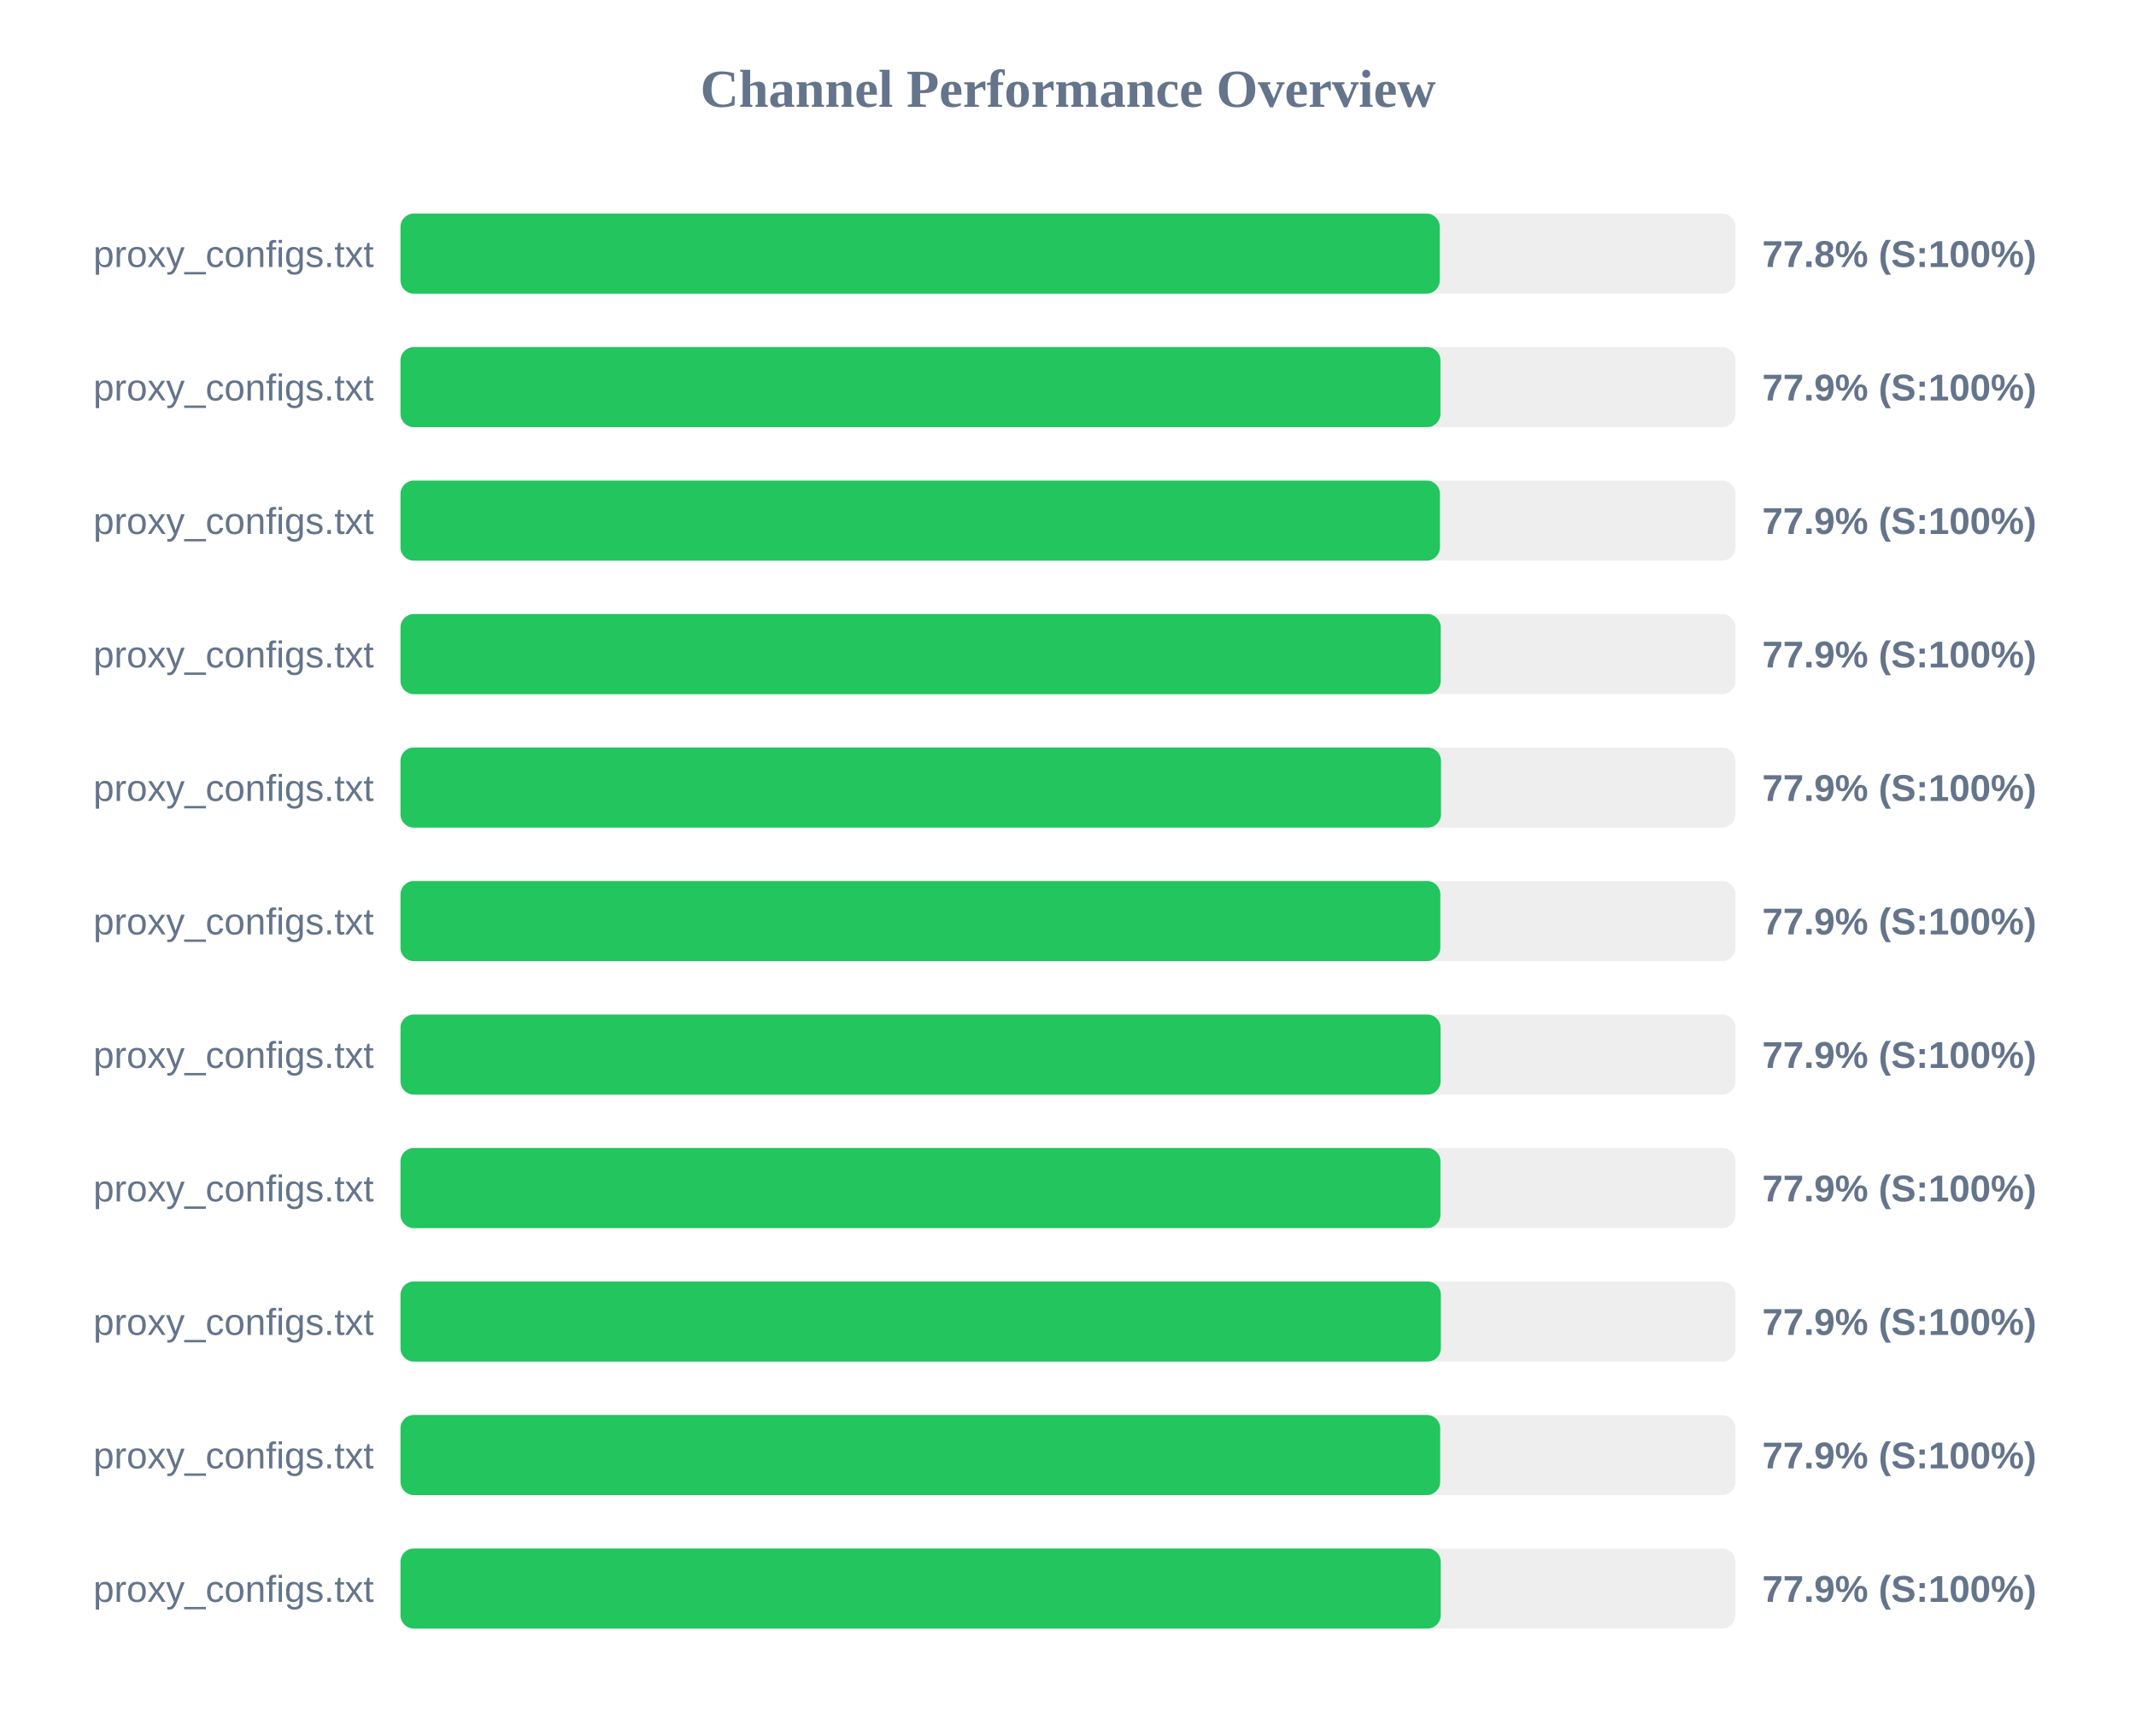
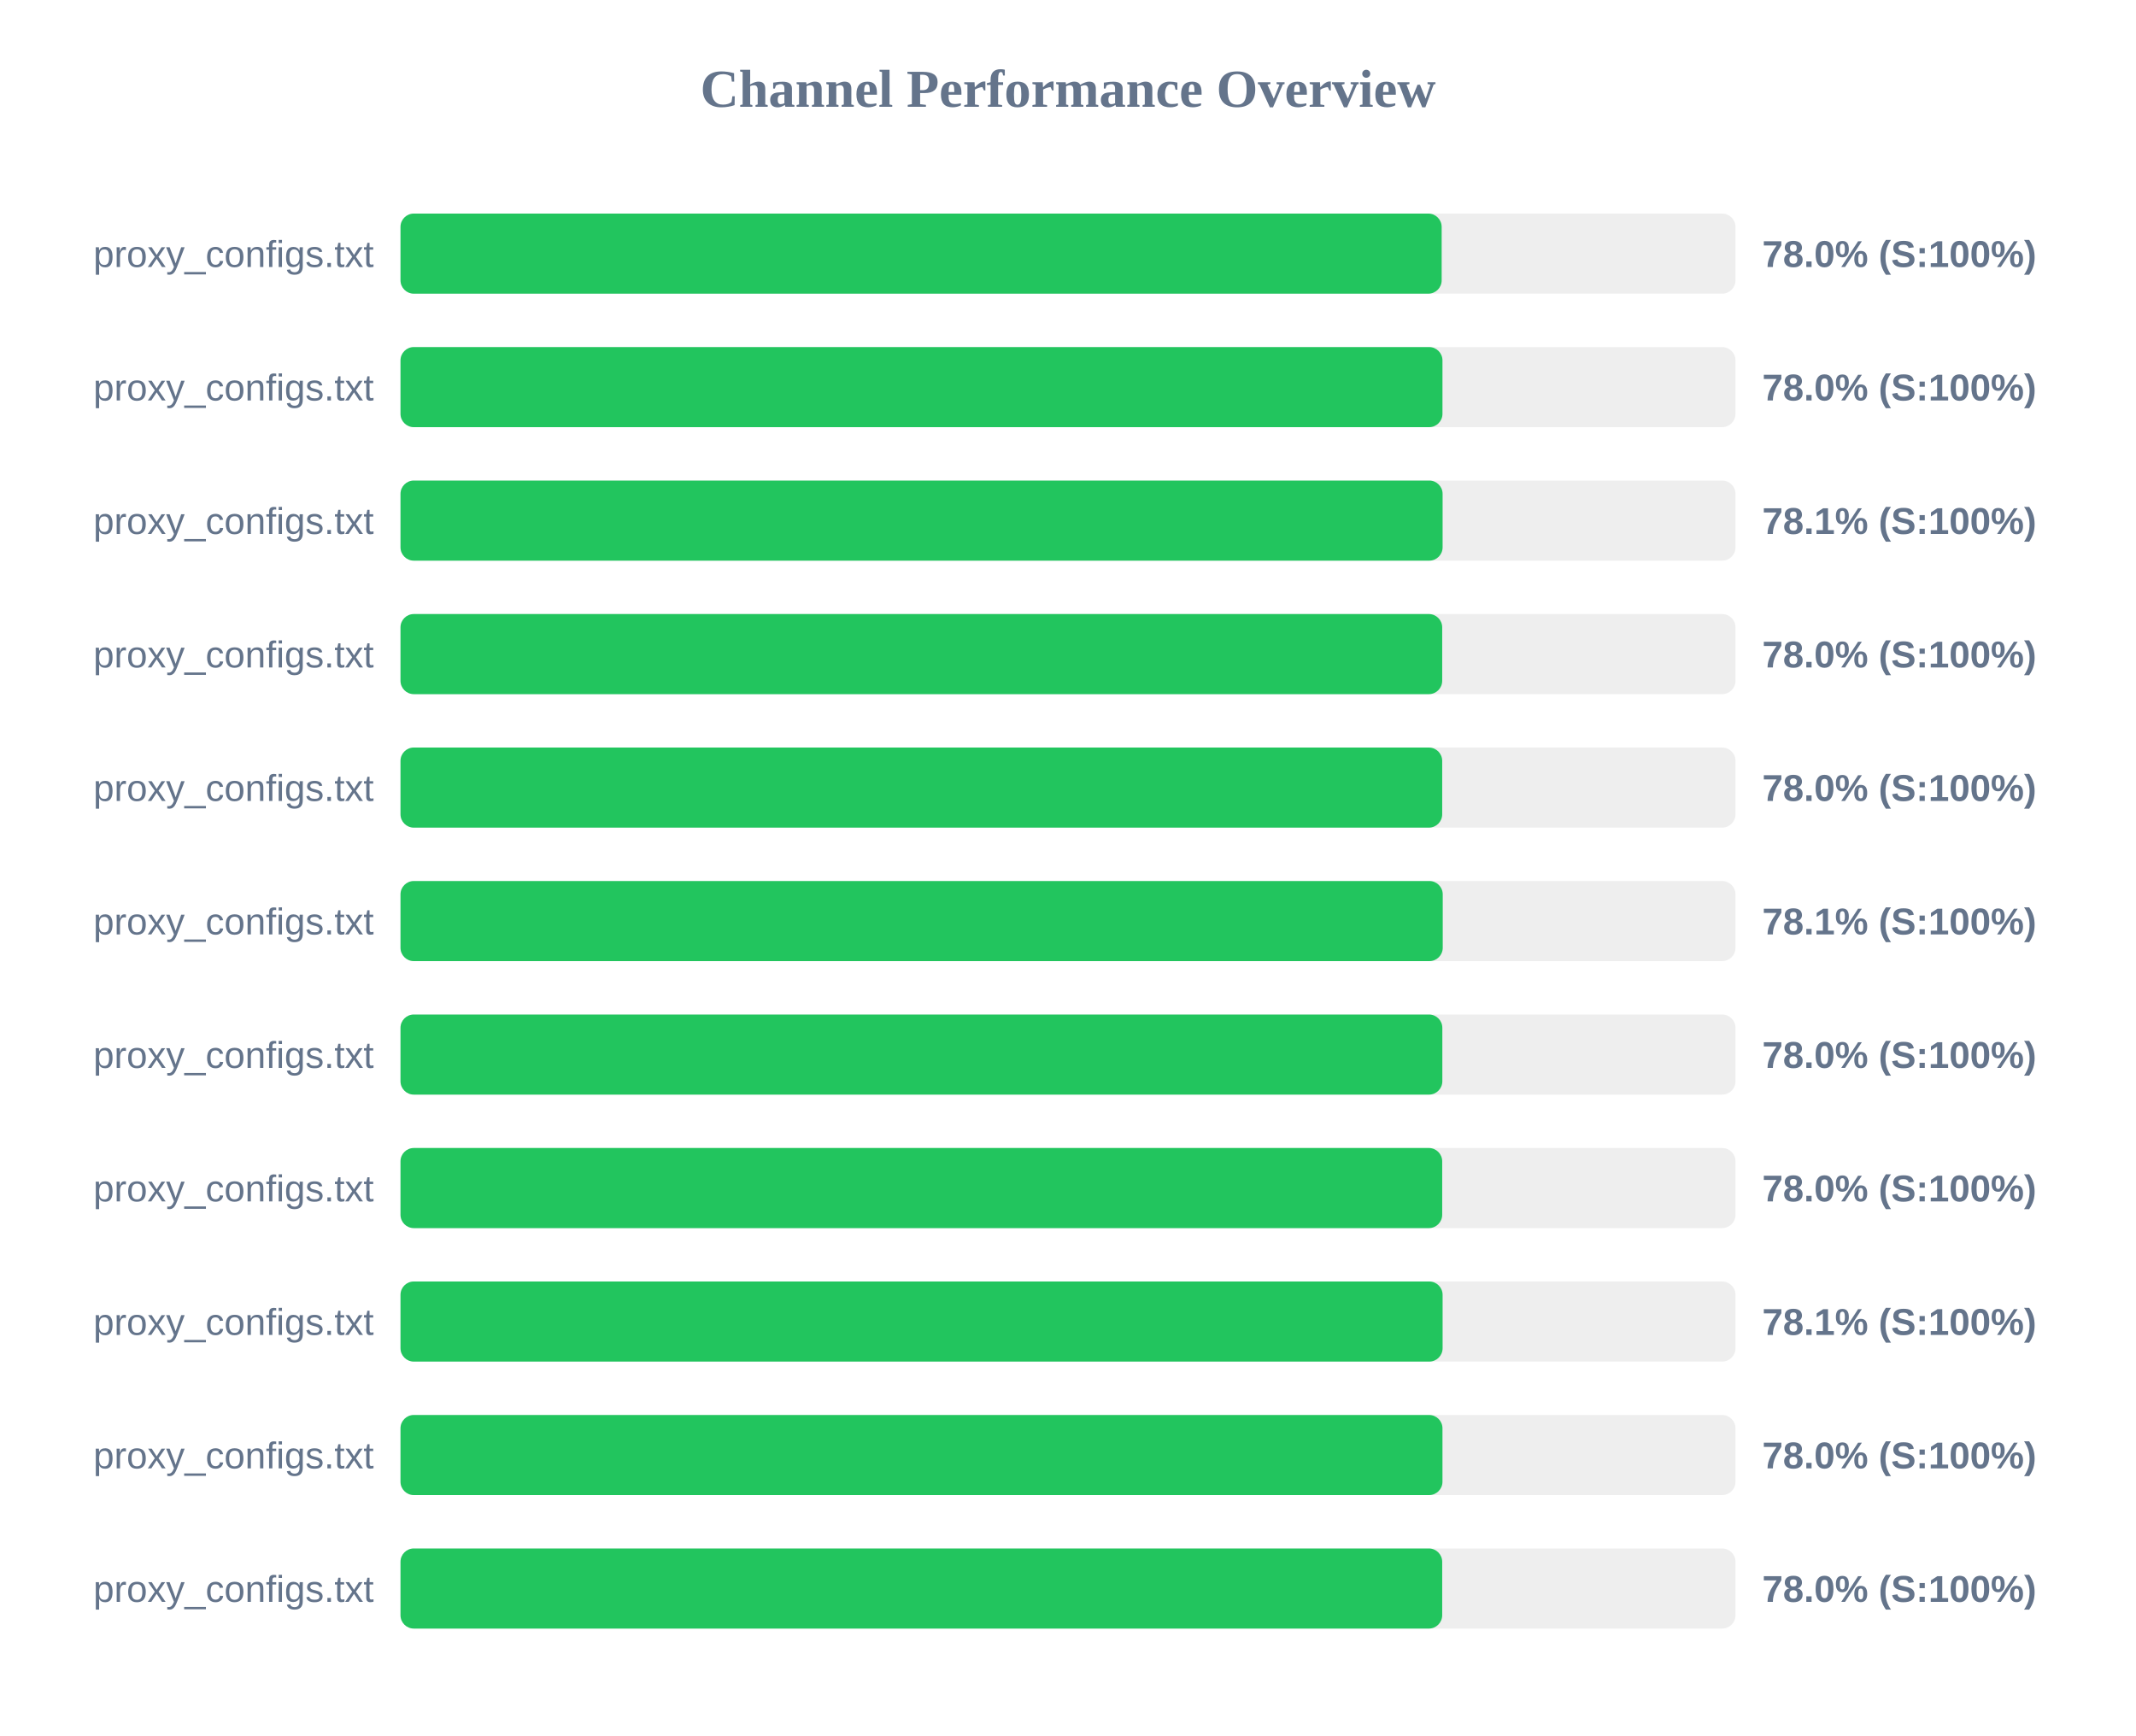
<svg xmlns="http://www.w3.org/2000/svg" width="800" height="650" version="1.1">
  <style>
        .row { font: 14px Arial; fill: #64748b; }
        .score { font: bold 14px Arial; fill: #64748b; }
    </style>
  <text x="400" y="40" text-anchor="middle" font-size="20px" font-weight="bold" fill="#64748b">Channel Performance Overview</text>
  <rect x="150" y="80" width="500" height="30" fill="#eee" rx="5" />
-   <rect x="150" y="80" width="389.25" height="30" fill="#22c55e" rx="5" />
+   <rect x="150" y="80" width="389.95" height="30" fill="#22c55e" rx="5" />
  <text x="140" y="100" text-anchor="end" class="row">proxy_configs.txt</text>
-   <text x="660" y="100" text-anchor="start" class="score">77.8% (S:100%)</text>
+   <text x="660" y="100" text-anchor="start" class="score">78.0% (S:100%)</text>
  <rect x="150" y="130" width="500" height="30" fill="#eee" rx="5" />
-   <rect x="150" y="130" width="389.5" height="30" fill="#22c55e" rx="5" />
+   <rect x="150" y="130" width="390.25" height="30" fill="#22c55e" rx="5" />
  <text x="140" y="150" text-anchor="end" class="row">proxy_configs.txt</text>
-   <text x="660" y="150" text-anchor="start" class="score">77.9% (S:100%)</text>
+   <text x="660" y="150" text-anchor="start" class="score">78.0% (S:100%)</text>
  <rect x="150" y="180" width="500" height="30" fill="#eee" rx="5" />
-   <rect x="150" y="180" width="389.3" height="30" fill="#22c55e" rx="5" />
+   <rect x="150" y="180" width="390.3" height="30" fill="#22c55e" rx="5" />
  <text x="140" y="200" text-anchor="end" class="row">proxy_configs.txt</text>
-   <text x="660" y="200" text-anchor="start" class="score">77.9% (S:100%)</text>
+   <text x="660" y="200" text-anchor="start" class="score">78.1% (S:100%)</text>
  <rect x="150" y="230" width="500" height="30" fill="#eee" rx="5" />
-   <rect x="150" y="230" width="389.6" height="30" fill="#22c55e" rx="5" />
+   <rect x="150" y="230" width="390.15" height="30" fill="#22c55e" rx="5" />
  <text x="140" y="250" text-anchor="end" class="row">proxy_configs.txt</text>
-   <text x="660" y="250" text-anchor="start" class="score">77.9% (S:100%)</text>
+   <text x="660" y="250" text-anchor="start" class="score">78.0% (S:100%)</text>
  <rect x="150" y="280" width="500" height="30" fill="#eee" rx="5" />
-   <rect x="150" y="280" width="389.7" height="30" fill="#22c55e" rx="5" />
+   <rect x="150" y="280" width="390.15" height="30" fill="#22c55e" rx="5" />
  <text x="140" y="300" text-anchor="end" class="row">proxy_configs.txt</text>
-   <text x="660" y="300" text-anchor="start" class="score">77.9% (S:100%)</text>
+   <text x="660" y="300" text-anchor="start" class="score">78.0% (S:100%)</text>
  <rect x="150" y="330" width="500" height="30" fill="#eee" rx="5" />
-   <rect x="150" y="330" width="389.45" height="30" fill="#22c55e" rx="5" />
+   <rect x="150" y="330" width="390.35" height="30" fill="#22c55e" rx="5" />
  <text x="140" y="350" text-anchor="end" class="row">proxy_configs.txt</text>
-   <text x="660" y="350" text-anchor="start" class="score">77.9% (S:100%)</text>
+   <text x="660" y="350" text-anchor="start" class="score">78.1% (S:100%)</text>
  <rect x="150" y="380" width="500" height="30" fill="#eee" rx="5" />
-   <rect x="150" y="380" width="389.55" height="30" fill="#22c55e" rx="5" />
+   <rect x="150" y="380" width="390.2" height="30" fill="#22c55e" rx="5" />
  <text x="140" y="400" text-anchor="end" class="row">proxy_configs.txt</text>
-   <text x="660" y="400" text-anchor="start" class="score">77.9% (S:100%)</text>
+   <text x="660" y="400" text-anchor="start" class="score">78.0% (S:100%)</text>
  <rect x="150" y="430" width="500" height="30" fill="#eee" rx="5" />
-   <rect x="150" y="430" width="389.5" height="30" fill="#22c55e" rx="5" />
+   <rect x="150" y="430" width="390.15" height="30" fill="#22c55e" rx="5" />
  <text x="140" y="450" text-anchor="end" class="row">proxy_configs.txt</text>
-   <text x="660" y="450" text-anchor="start" class="score">77.9% (S:100%)</text>
+   <text x="660" y="450" text-anchor="start" class="score">78.0% (S:100%)</text>
  <rect x="150" y="480" width="500" height="30" fill="#eee" rx="5" />
-   <rect x="150" y="480" width="389.65" height="30" fill="#22c55e" rx="5" />
+   <rect x="150" y="480" width="390.3" height="30" fill="#22c55e" rx="5" />
  <text x="140" y="500" text-anchor="end" class="row">proxy_configs.txt</text>
-   <text x="660" y="500" text-anchor="start" class="score">77.9% (S:100%)</text>
+   <text x="660" y="500" text-anchor="start" class="score">78.1% (S:100%)</text>
  <rect x="150" y="530" width="500" height="30" fill="#eee" rx="5" />
-   <rect x="150" y="530" width="389.4" height="30" fill="#22c55e" rx="5" />
+   <rect x="150" y="530" width="390.25" height="30" fill="#22c55e" rx="5" />
  <text x="140" y="550" text-anchor="end" class="row">proxy_configs.txt</text>
-   <text x="660" y="550" text-anchor="start" class="score">77.9% (S:100%)</text>
+   <text x="660" y="550" text-anchor="start" class="score">78.0% (S:100%)</text>
  <rect x="150" y="580" width="500" height="30" fill="#eee" rx="5" />
-   <rect x="150" y="580" width="389.6" height="30" fill="#22c55e" rx="5" />
+   <rect x="150" y="580" width="390.15" height="30" fill="#22c55e" rx="5" />
  <text x="140" y="600" text-anchor="end" class="row">proxy_configs.txt</text>
-   <text x="660" y="600" text-anchor="start" class="score">77.9% (S:100%)</text>
+   <text x="660" y="600" text-anchor="start" class="score">78.0% (S:100%)</text>
</svg>
